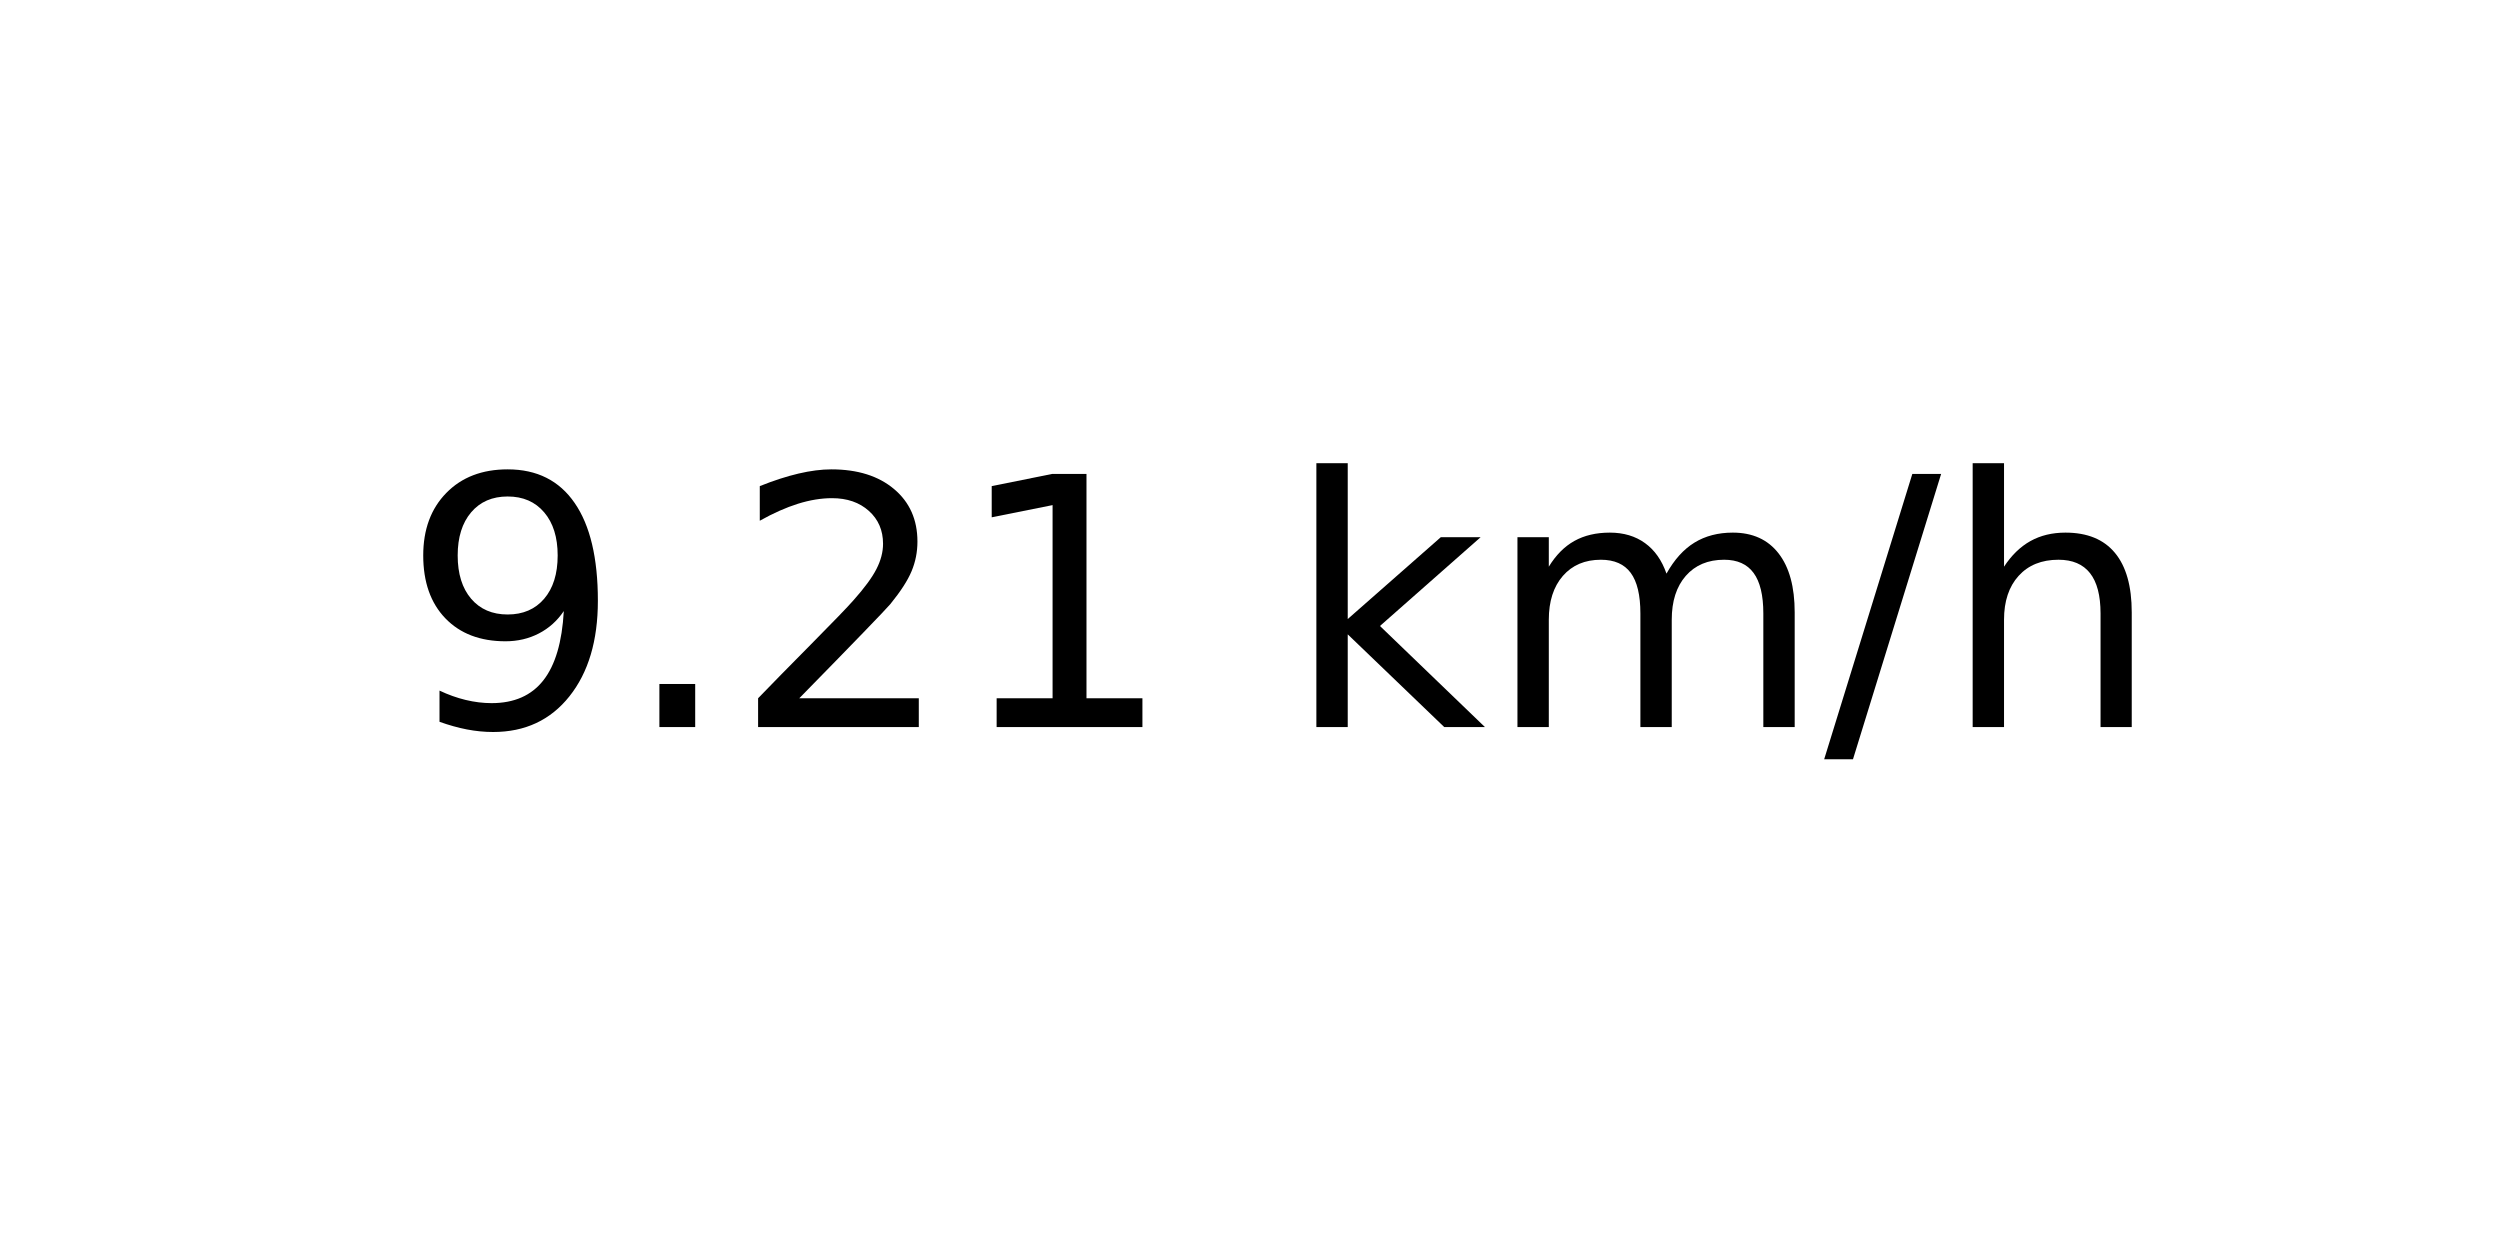
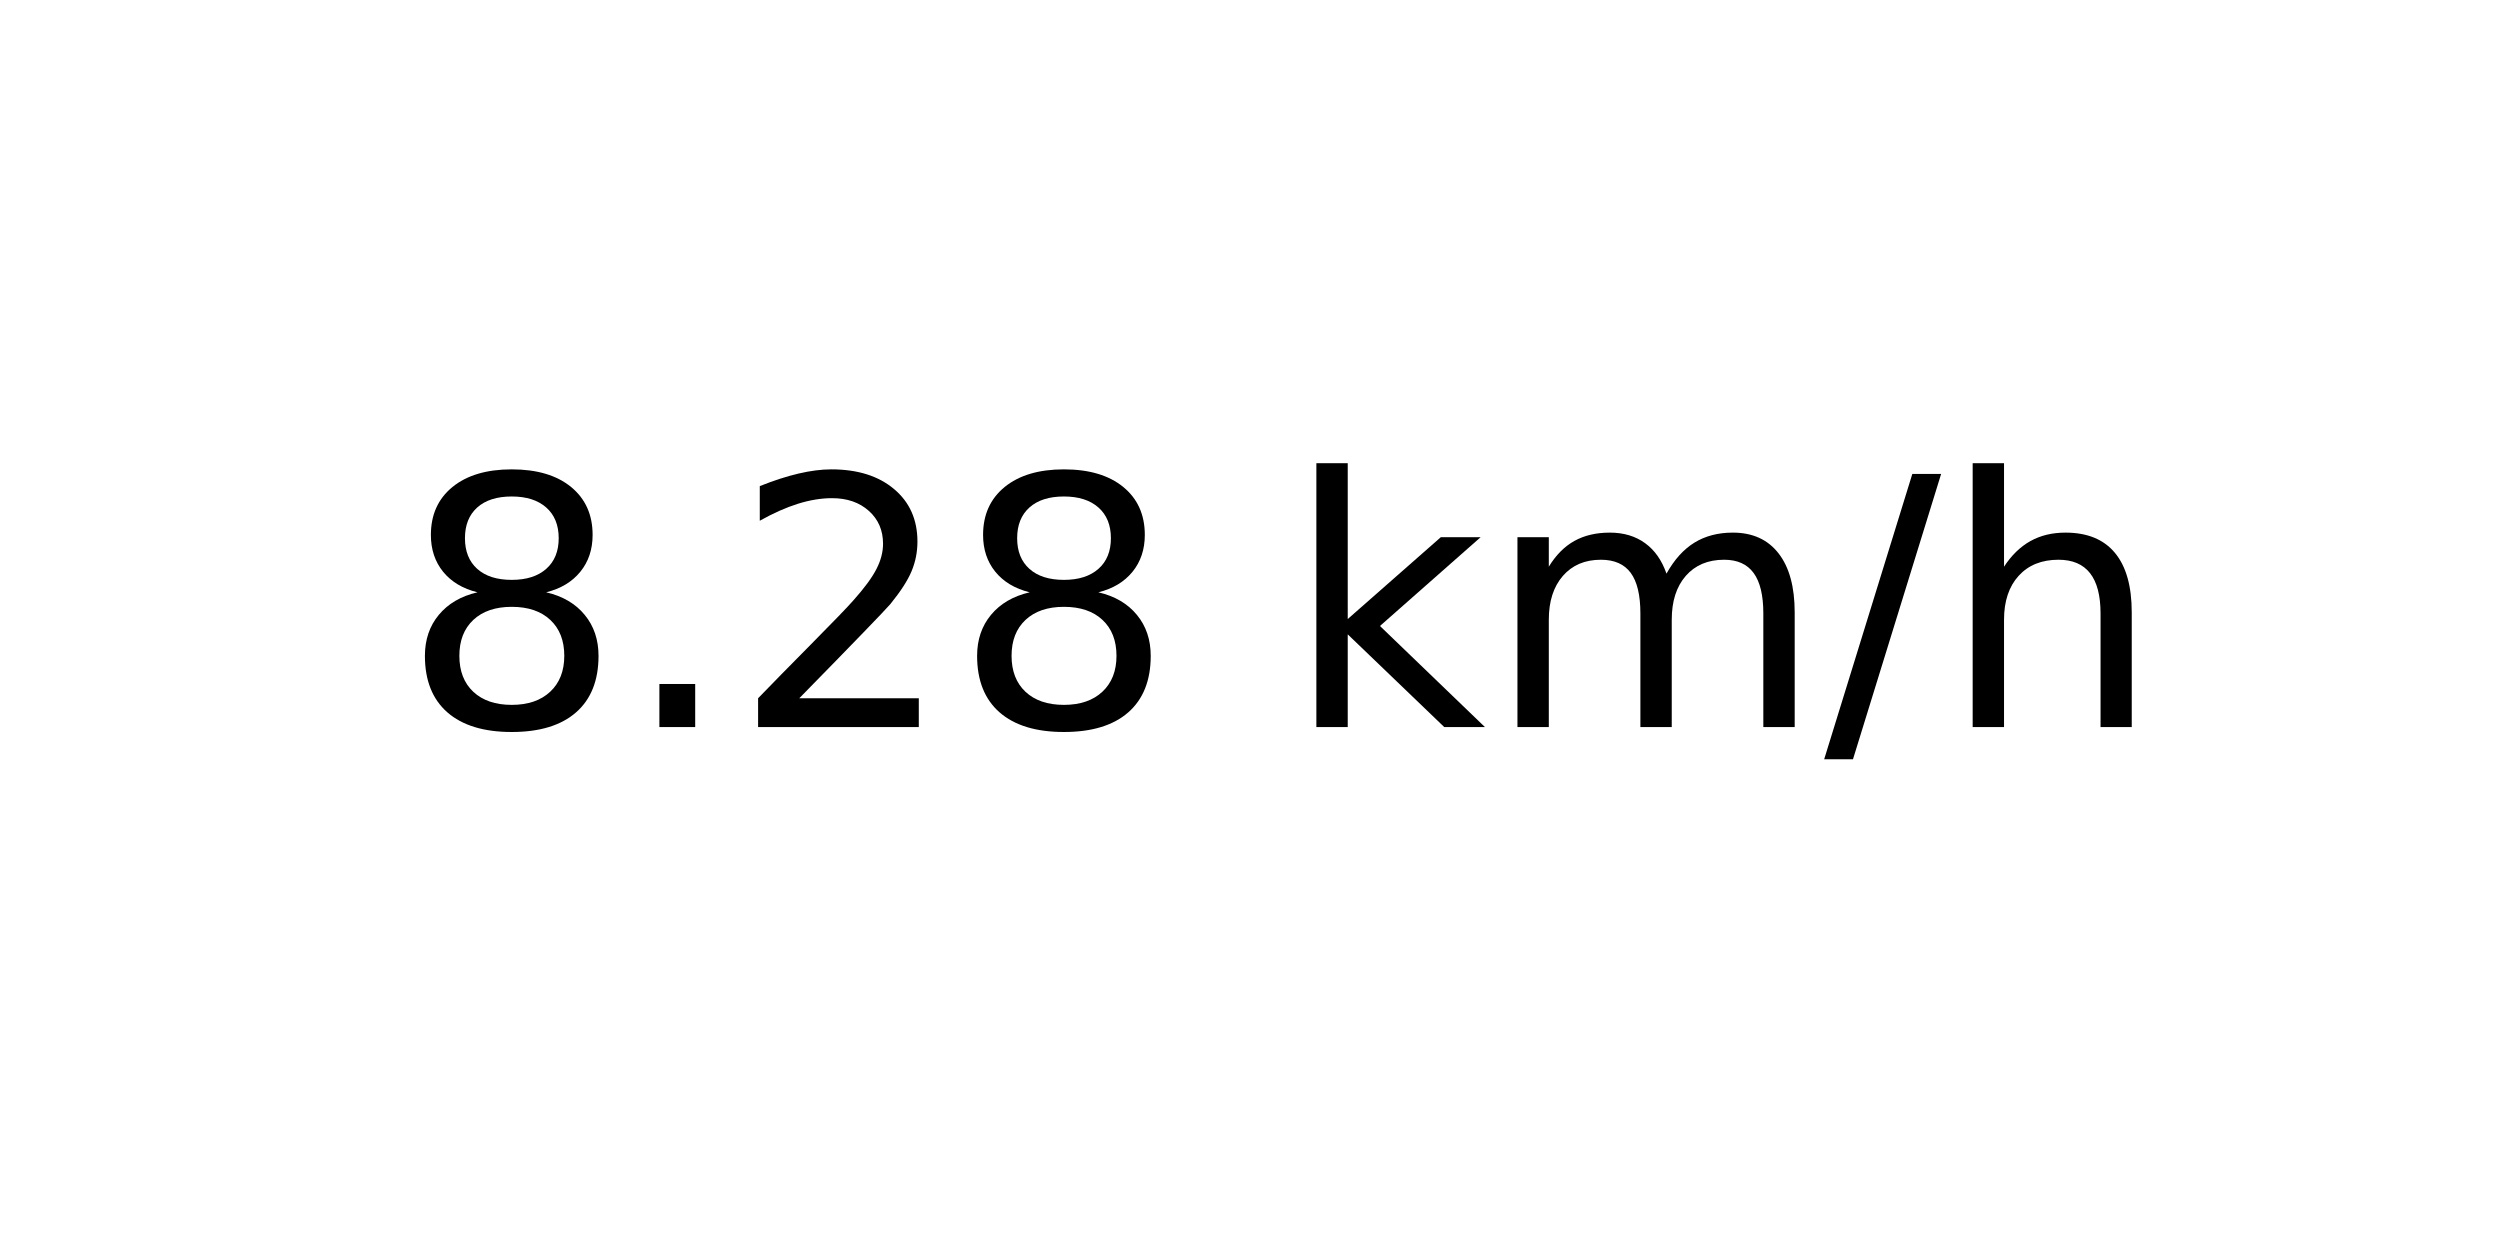
<svg xmlns="http://www.w3.org/2000/svg" xmlns:xlink="http://www.w3.org/1999/xlink" width="72pt" height="36pt" viewBox="0 0 72 36" version="1.1">
  <defs>
    <style type="text/css">*{stroke-linejoin: round; stroke-linecap: butt}</style>
  </defs>
  <g id="figure_1">
    <g id="axes_1">
      <g id="text_1">
        <g transform="translate(11.55937 20.93937) scale(0.1 -0.1)">
          <defs>
-             <path id="DejaVuSans-39" d="M 703 97  L 703 672  Q 941 559 1184 500  Q 1428 441 1663 441  Q 2288 441 2617 861  Q 2947 1281 2994 2138  Q 2813 1869 2534 1725  Q 2256 1581 1919 1581  Q 1219 1581 811 2004  Q 403 2428 403 3163  Q 403 3881 828 4315  Q 1253 4750 1959 4750  Q 2769 4750 3195 4129  Q 3622 3509 3622 2328  Q 3622 1225 3098 567  Q 2575 -91 1691 -91  Q 1453 -91 1209 -44  Q 966 3 703 97  z M 1959 2075  Q 2384 2075 2632 2365  Q 2881 2656 2881 3163  Q 2881 3666 2632 3958  Q 2384 4250 1959 4250  Q 1534 4250 1286 3958  Q 1038 3666 1038 3163  Q 1038 2656 1286 2365  Q 1534 2075 1959 2075  z " transform="scale(0.015625)" />
+             <path id="DejaVuSans-38" d="M 2034 2216  Q 1584 2216 1326 1975  Q 1069 1734 1069 1313  Q 1069 891 1326 650  Q 1584 409 2034 409  Q 2484 409 2743 651  Q 3003 894 3003 1313  Q 3003 1734 2745 1975  Q 2488 2216 2034 2216  z M 1403 2484  Q 997 2584 770 2862  Q 544 3141 544 3541  Q 544 4100 942 4425  Q 1341 4750 2034 4750  Q 2731 4750 3128 4425  Q 3525 4100 3525 3541  Q 3525 3141 3298 2862  Q 3072 2584 2669 2484  Q 3125 2378 3379 2068  Q 3634 1759 3634 1313  Q 3634 634 3220 271  Q 2806 -91 2034 -91  Q 1263 -91 848 271  Q 434 634 434 1313  Q 434 1759 690 2068  Q 947 2378 1403 2484  z M 1172 3481  Q 1172 3119 1398 2916  Q 1625 2713 2034 2713  Q 2441 2713 2670 2916  Q 2900 3119 2900 3481  Q 2900 3844 2670 4047  Q 2441 4250 2034 4250  Q 1625 4250 1398 4047  Q 1172 3844 1172 3481  z " transform="scale(0.015625)" />
            <path id="DejaVuSans-2e" d="M 684 794  L 1344 794  L 1344 0  L 684 0  L 684 794  z " transform="scale(0.015625)" />
            <path id="DejaVuSans-32" d="M 1228 531  L 3431 531  L 3431 0  L 469 0  L 469 531  Q 828 903 1448 1529  Q 2069 2156 2228 2338  Q 2531 2678 2651 2914  Q 2772 3150 2772 3378  Q 2772 3750 2511 3984  Q 2250 4219 1831 4219  Q 1534 4219 1204 4116  Q 875 4013 500 3803  L 500 4441  Q 881 4594 1212 4672  Q 1544 4750 1819 4750  Q 2544 4750 2975 4387  Q 3406 4025 3406 3419  Q 3406 3131 3298 2873  Q 3191 2616 2906 2266  Q 2828 2175 2409 1742  Q 1991 1309 1228 531  z " transform="scale(0.015625)" />
-             <path id="DejaVuSans-31" d="M 794 531  L 1825 531  L 1825 4091  L 703 3866  L 703 4441  L 1819 4666  L 2450 4666  L 2450 531  L 3481 531  L 3481 0  L 794 0  L 794 531  z " transform="scale(0.015625)" />
            <path id="DejaVuSans-20" transform="scale(0.015625)" />
            <path id="DejaVuSans-6b" d="M 581 4863  L 1159 4863  L 1159 1991  L 2875 3500  L 3609 3500  L 1753 1863  L 3688 0  L 2938 0  L 1159 1709  L 1159 0  L 581 0  L 581 4863  z " transform="scale(0.015625)" />
            <path id="DejaVuSans-6d" d="M 3328 2828  Q 3544 3216 3844 3400  Q 4144 3584 4550 3584  Q 5097 3584 5394 3201  Q 5691 2819 5691 2113  L 5691 0  L 5113 0  L 5113 2094  Q 5113 2597 4934 2840  Q 4756 3084 4391 3084  Q 3944 3084 3684 2787  Q 3425 2491 3425 1978  L 3425 0  L 2847 0  L 2847 2094  Q 2847 2600 2669 2842  Q 2491 3084 2119 3084  Q 1678 3084 1418 2786  Q 1159 2488 1159 1978  L 1159 0  L 581 0  L 581 3500  L 1159 3500  L 1159 2956  Q 1356 3278 1631 3431  Q 1906 3584 2284 3584  Q 2666 3584 2933 3390  Q 3200 3197 3328 2828  z " transform="scale(0.015625)" />
            <path id="DejaVuSans-2f" d="M 1625 4666  L 2156 4666  L 531 -594  L 0 -594  L 1625 4666  z " transform="scale(0.015625)" />
            <path id="DejaVuSans-68" d="M 3513 2113  L 3513 0  L 2938 0  L 2938 2094  Q 2938 2591 2744 2837  Q 2550 3084 2163 3084  Q 1697 3084 1428 2787  Q 1159 2491 1159 1978  L 1159 0  L 581 0  L 581 4863  L 1159 4863  L 1159 2956  Q 1366 3272 1645 3428  Q 1925 3584 2291 3584  Q 2894 3584 3203 3211  Q 3513 2838 3513 2113  z " transform="scale(0.015625)" />
          </defs>
-           <use xlink:href="#DejaVuSans-39" />
+           <use xlink:href="#DejaVuSans-38" />
          <use xlink:href="#DejaVuSans-2e" x="63.623" />
          <use xlink:href="#DejaVuSans-32" x="95.41" />
-           <use xlink:href="#DejaVuSans-31" x="159.033" />
+           <use xlink:href="#DejaVuSans-38" x="159.033" />
          <use xlink:href="#DejaVuSans-20" x="222.656" />
          <use xlink:href="#DejaVuSans-6b" x="254.443" />
          <use xlink:href="#DejaVuSans-6d" x="312.354" />
          <use xlink:href="#DejaVuSans-2f" x="409.766" />
          <use xlink:href="#DejaVuSans-68" x="443.457" />
        </g>
      </g>
    </g>
  </g>
</svg>
